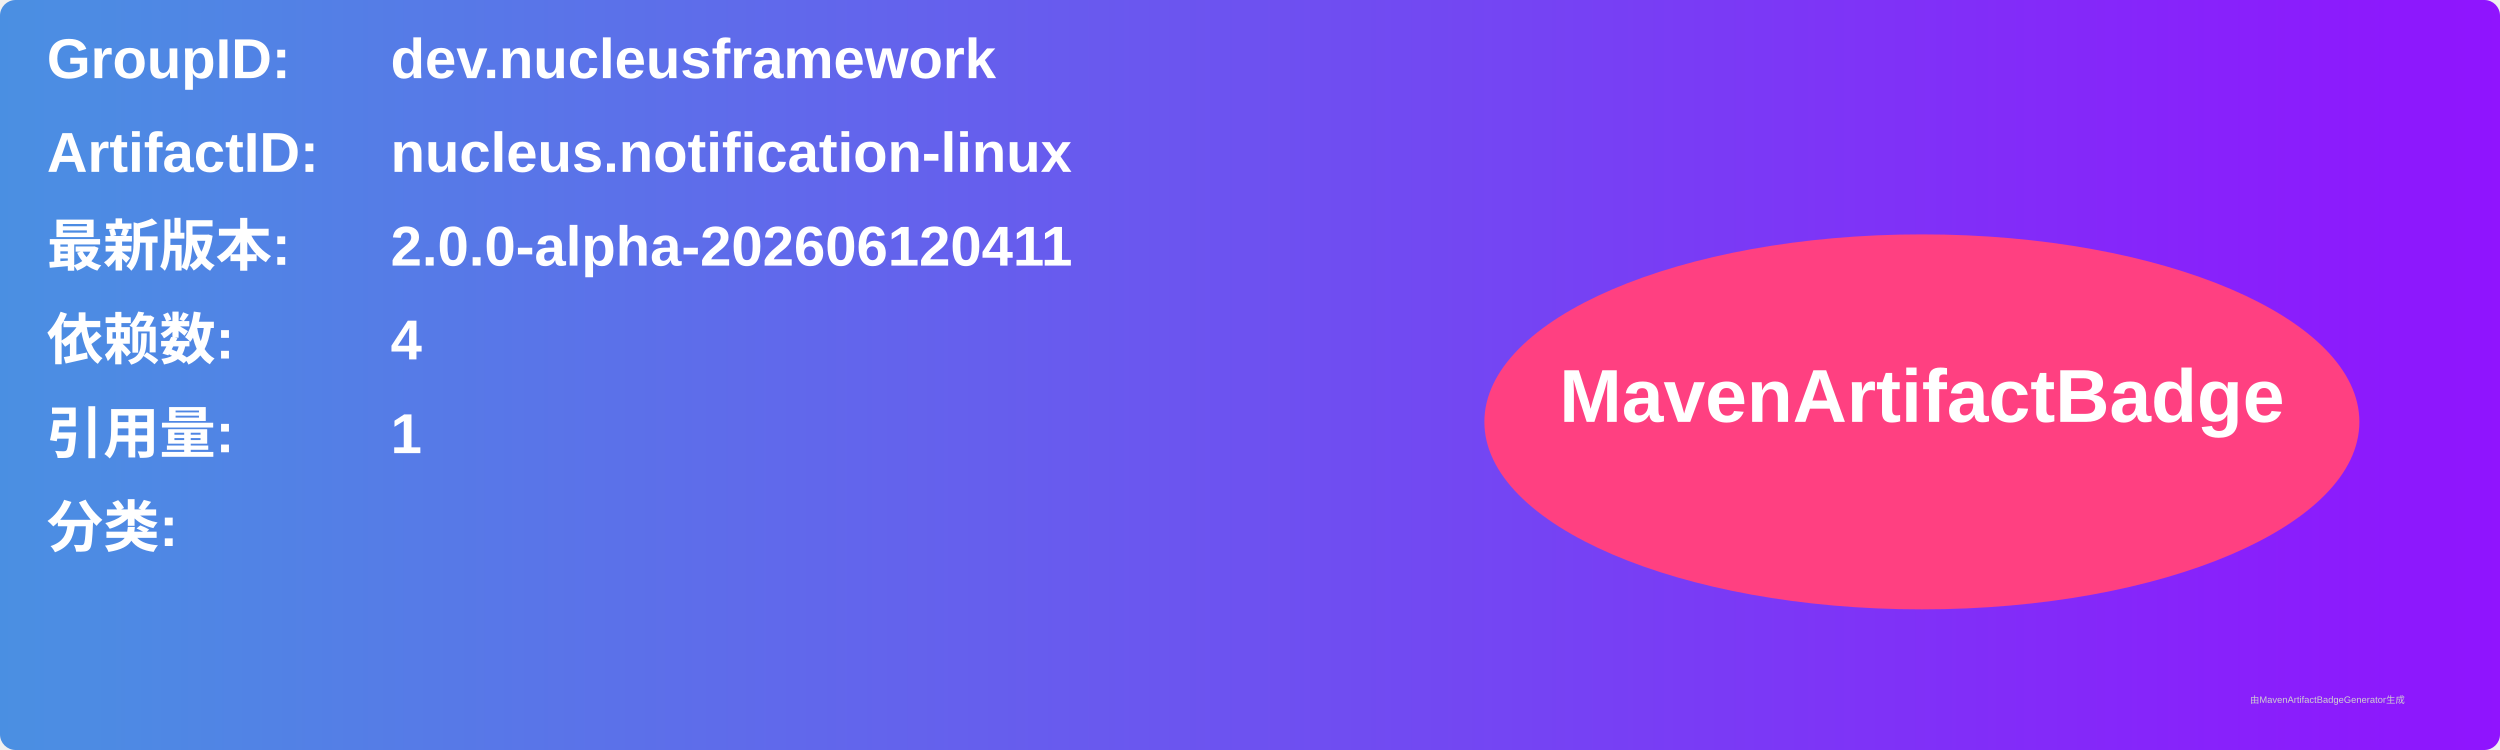
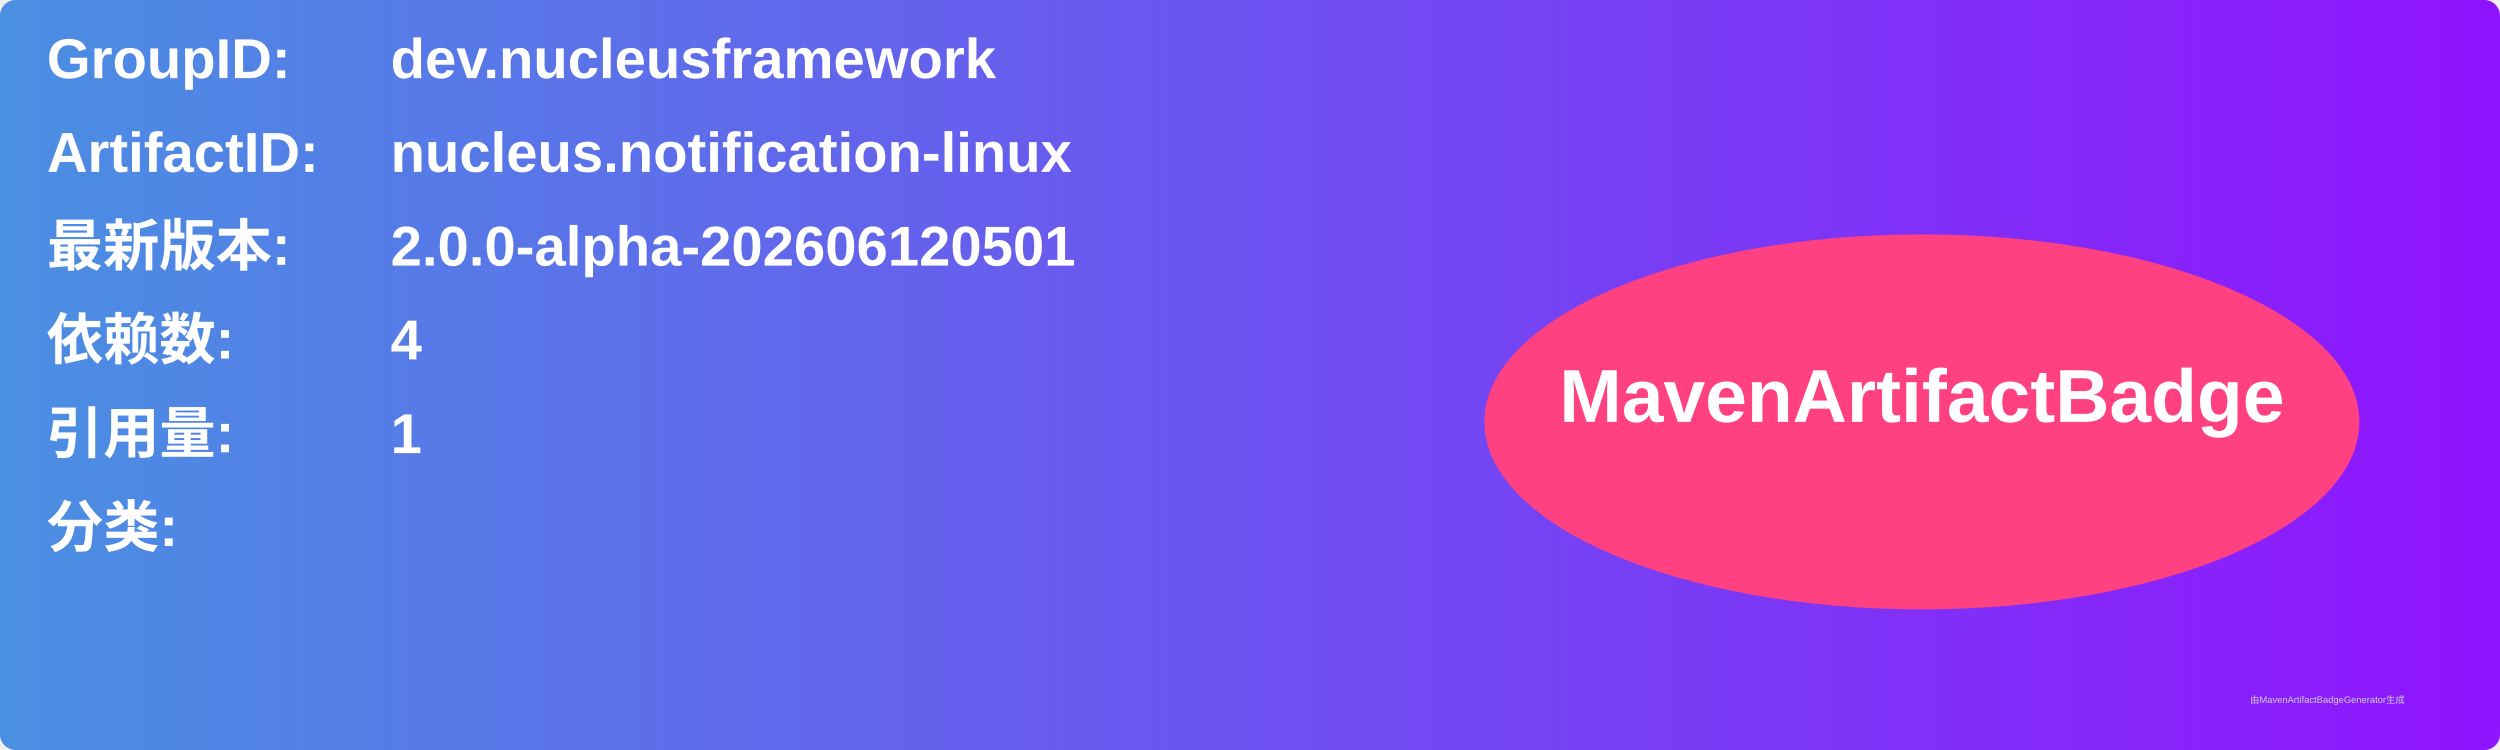
<svg xmlns="http://www.w3.org/2000/svg" width="800" height="240" viewBox="0 0 800 240">
  <linearGradient id="grad" x1="0%" y1="0%" x2="100%" y2="0%">
    <stop offset="0%" stop-color="#4a90e2" />
    <stop offset="100%" stop-color="#9013fe" />
  </linearGradient>
  <rect width="100%" height="100%" rx="5" ry="5" fill="url(#grad)" />
  <g transform="translate(15, 15)">
    <text x="0" y="10" font-family="Arial" font-size="18" fill="white" font-weight="bold" width="260">GroupID:</text>
    <text x="110" y="10" font-family="Arial" font-size="18" fill="white" font-weight="bold" width="460">dev.nucleusframework</text>
    <text x="0" y="40" font-family="Arial" font-size="18" fill="white" font-weight="bold" width="260">ArtifactID:</text>
    <text x="110" y="40" font-family="Arial" font-size="18" fill="white" font-weight="bold" width="460">nucleus.notification-linux</text>
    <text x="0" y="70" font-family="Arial" font-size="18" fill="white" font-weight="bold">最新版本:</text>
    <text x="110" y="70" font-family="Arial" font-size="18" fill="white" font-weight="bold">
-       <tspan font-weight="bold">2.0.0-alpha-202606120411</tspan>
+       <tspan font-weight="bold">2.0.0-alpha-202606120501</tspan>
    </text>
    <text x="0" y="100" font-family="Arial" font-size="18" fill="white" font-weight="bold">依赖数: </text>
    <text x="110" y="100" font-family="Arial" font-size="18" fill="white">
      <tspan font-weight="bold">4</tspan>
    </text>
    <text x="0" y="130" font-family="Arial" font-size="18" fill="white" font-weight="bold">引用量: </text>
    <text x="110" y="130" font-family="Arial" font-size="18" fill="white">
      <tspan font-weight="bold">1</tspan>
    </text>
    <text x="0" y="160" font-family="Arial" font-size="18" fill="white" font-weight="bold">分类:</text>
    <text x="10" y="190" font-family="Arial" font-size="10" fill="white">
      <tspan font-weight="bold" />
    </text>
    <ellipse cx="600" cy="120" rx="140" ry="60" fill="#ff4081" />
    <text x="600" y="120" text-anchor="middle" font-family="Arial" font-size="24" fill="white" font-weight="bold">MavenArtifactBadge</text>
  </g>
  <text x="720" y="225" font-family="Arial" font-size="3" fill="#d0d0d0">由MavenArtifactBadgeGenerator生成</text>
</svg>
